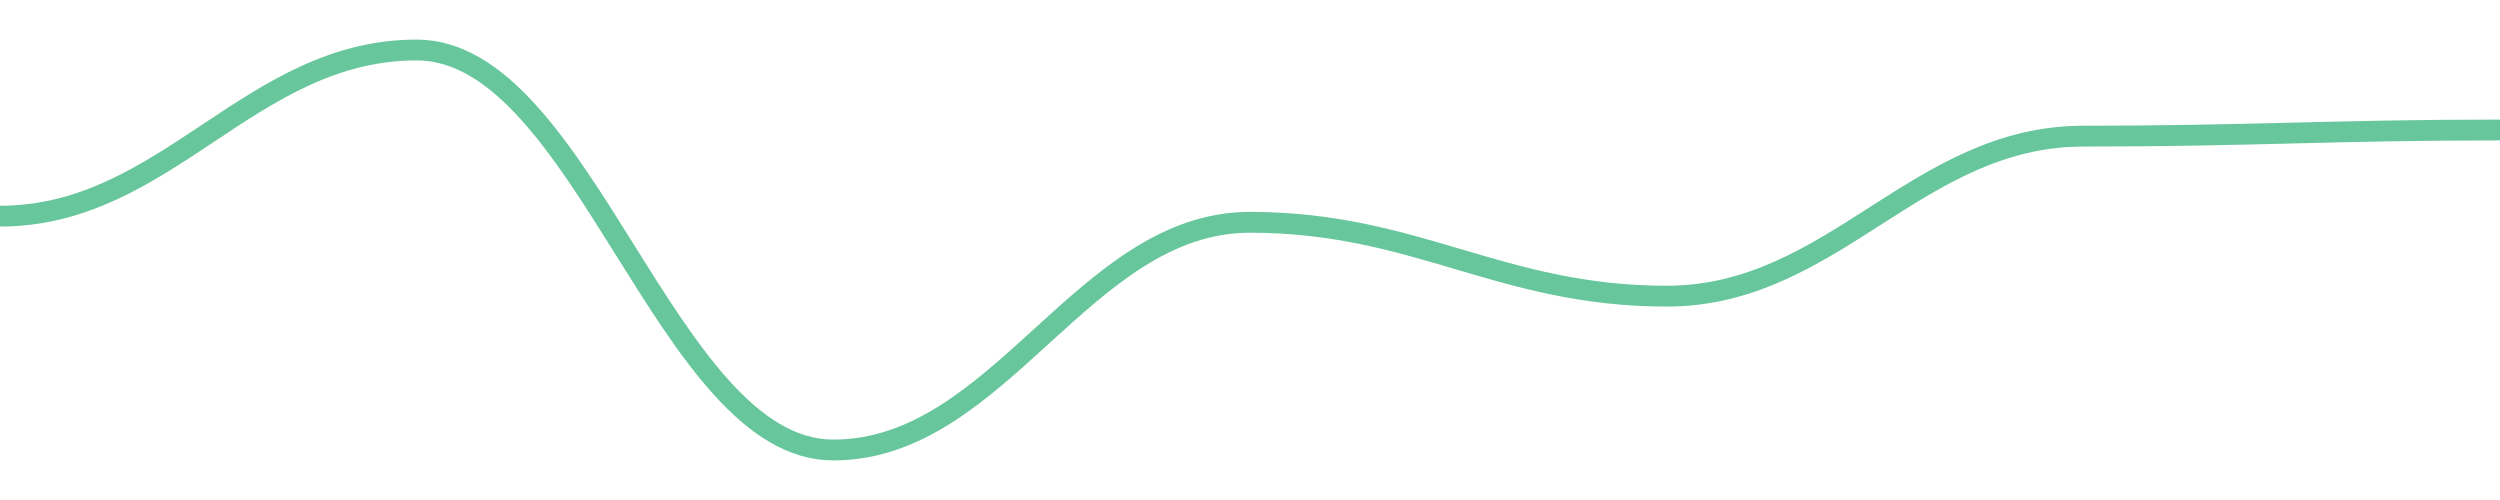
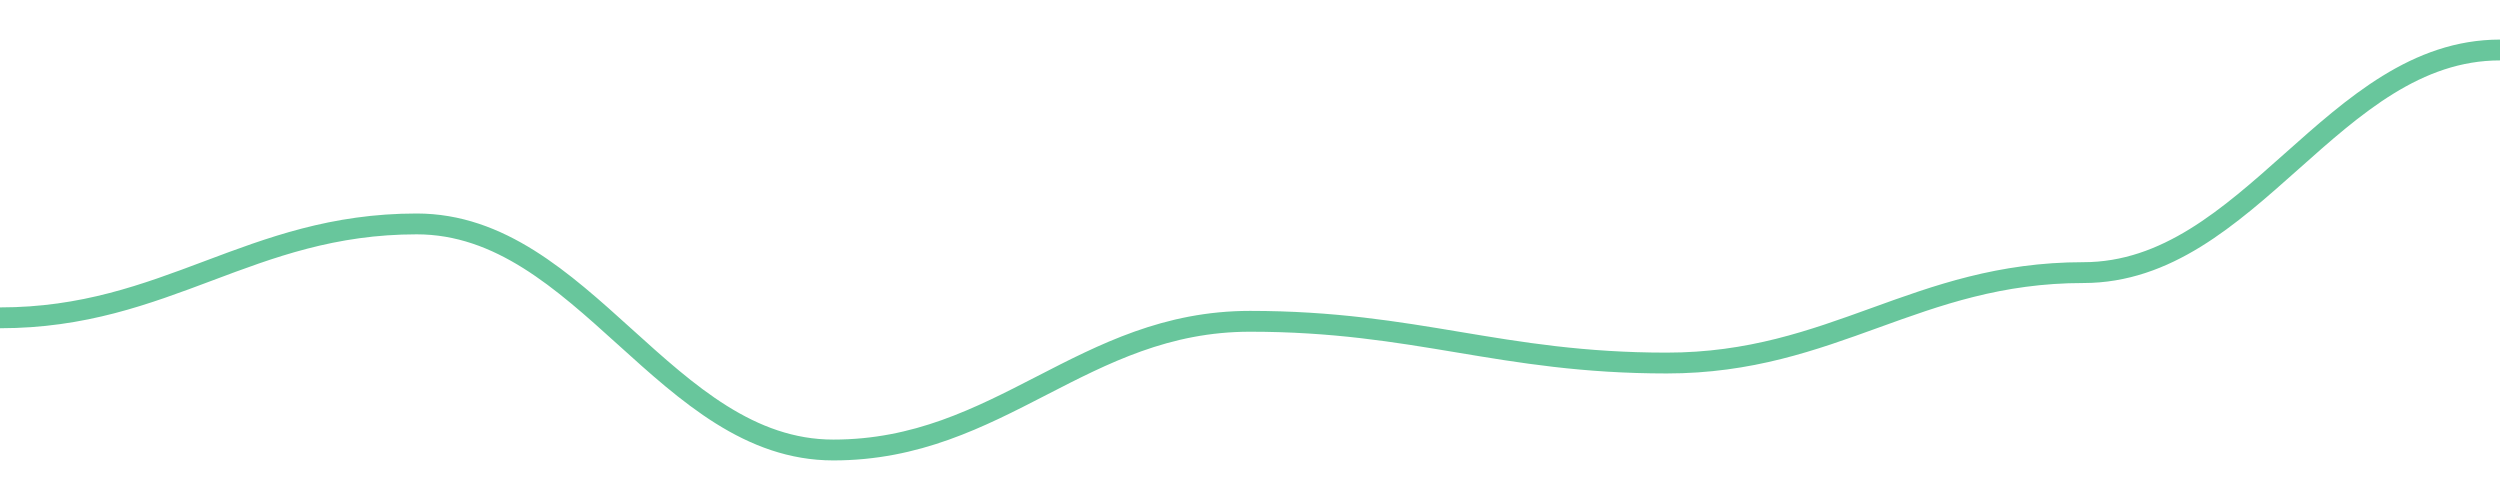
<svg width="180" height="36">
-   <path d="M 0.0,15.563 C 12.0,15.563 18.0,3.6 30.0,3.6 C 42.0,3.6 48.0,32.4 60.0,32.4 C 72.0,32.4 78.0,16.006 90.0,16.006 C 102.0,16.006 108.0,21.323 120.0,21.323 C 132.0,21.323 138.0,9.803 150.0,9.803 C 162.0,9.803 168.0,9.36 180.0,9.36 " fill="none" stroke="#42b883" stroke-width="1.5" opacity="0.8" />
+   <path d="M 0.0,22.883 C 12.0,22.883 18.0,16.122 30.0,16.122 C 42.0,16.122 48.0,32.4 60.0,32.4 C 72.0,32.4 78.0,23.134 90.0,23.134 C 102.0,23.134 108.0,26.139 120.0,26.139 C 132.0,26.139 138.0,19.628 150.0,19.628 C 162.0,19.628 168.0,3.6 180.0,3.6 " fill="none" stroke="#42b883" stroke-width="1.5" opacity="0.8" />
</svg>
